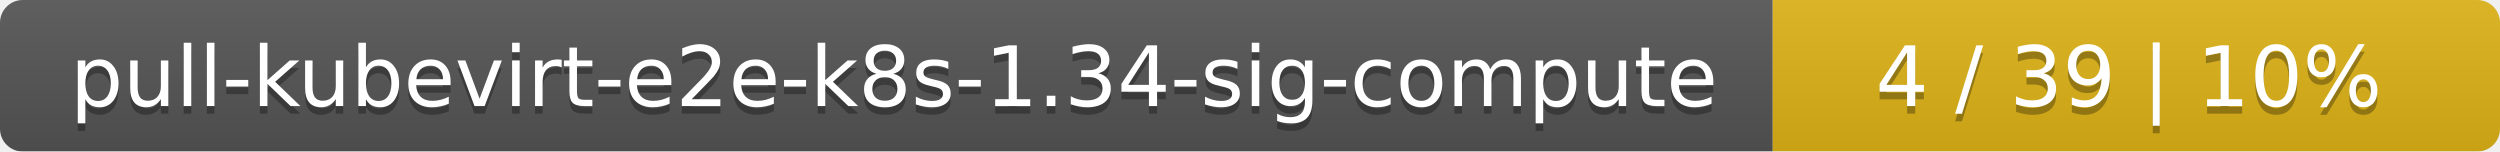
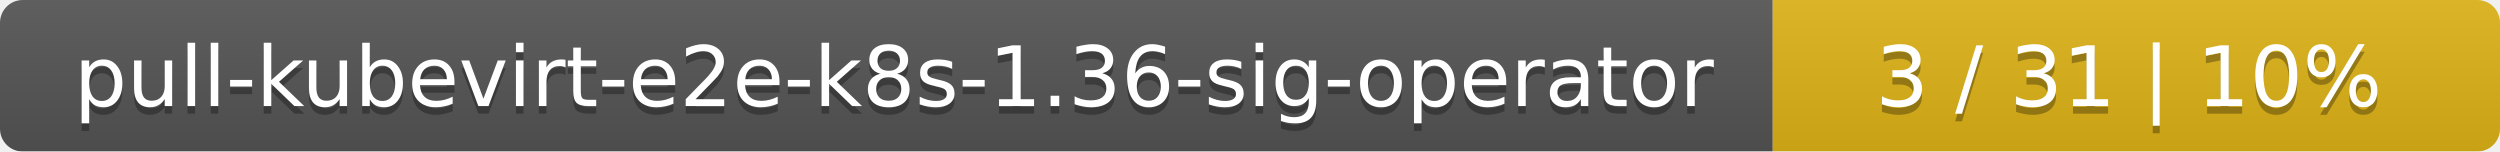
<svg xmlns="http://www.w3.org/2000/svg" width="330" height="20">
  <linearGradient id="smooth" x2="0" y2="100%">
    <stop offset="0" stop-color="#bbb" stop-opacity=".1" />
    <stop offset="1" stop-opacity=".1" />
  </linearGradient>
  <mask id="round">
    <rect width="330" height="20" rx="3" fill="#fff" />
  </mask>
  <g mask="url(#round)">
    <rect width="234" height="20" fill="#555" />
    <rect x="234" width="96" height="20" fill="#dfb317" />
    <rect width="330" height="20" fill="url(#smooth)" />
  </g>
  <g fill="#fff" text-anchor="middle" font-family="DejaVu Sans,Verdana,Geneva,sans-serif" font-size="11">
-     <text x="118" y="15" fill="#010101" fill-opacity=".3">pull-kubevirt-e2e-k8s-1.34-sig-compute</text>
-     <text x="118" y="14">pull-kubevirt-e2e-k8s-1.34-sig-compute</text>
-     <text x="281" y="15" fill="#010101" fill-opacity=".3">4 / 39    |    10%</text>
-     <text x="281" y="14">4 / 39    |    10%</text>
+     <text x="118" y="15" fill="#010101" fill-opacity=".3">pull-kubevirt-e2e-k8s-1.36-sig-operator</text>
+     <text x="118" y="14">pull-kubevirt-e2e-k8s-1.36-sig-operator</text>
+     <text x="281" y="15" fill="#010101" fill-opacity=".3">3 / 31    |    10%</text>
+     <text x="281" y="14">3 / 31    |    10%</text>
  </g>
</svg>
